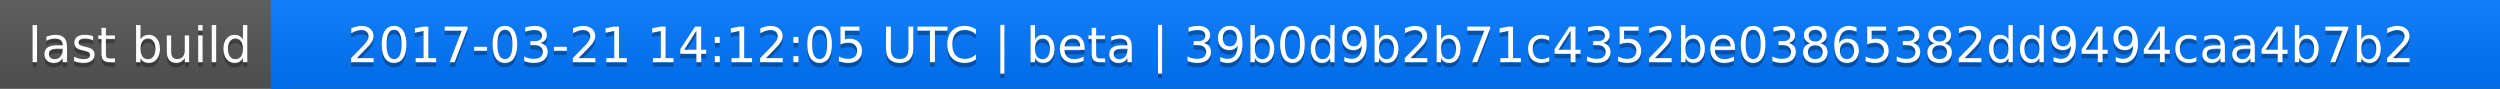
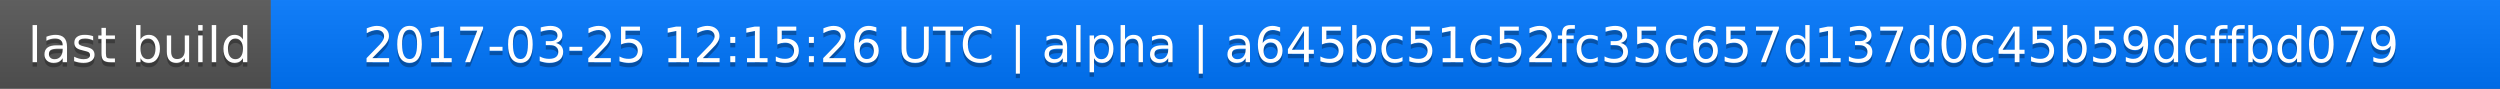
<svg xmlns="http://www.w3.org/2000/svg" width="563" height="20">
  <linearGradient id="a" x2="0" y2="100%">
    <stop offset="0" stop-color="#bbb" stop-opacity=".1" />
    <stop offset="1" stop-opacity=".1" />
  </linearGradient>
  <rect rx="0" width="563" height="20" fill="#555" />
  <rect rx="0" x="61" width="502" height="20" fill="#07f" />
  <path fill="#07f" d="M61 0h4v20h-4z" />
  <rect rx="0" width="563" height="20" fill="url(#a)" />
  <g fill="#fff" text-anchor="middle" font-family="DejaVu Sans,Verdana,Geneva,sans-serif" font-size="11">
    <text x="31.5" y="15" fill="#010101" fill-opacity=".3">last build</text>
    <text x="31.5" y="14">last build</text>
-     <text x="311" y="15" fill="#010101" fill-opacity=".3">2017-03-21 14:12:05 UTC | beta | 39b0d9b2b71c4352be03865382dd9494caa4b7b2</text>
-     <text x="311" y="14">2017-03-21 14:12:05 UTC | beta | 39b0d9b2b71c4352be03865382dd9494caa4b7b2</text>
+     <text x="311" y="15" fill="#010101" fill-opacity=".3">2017-03-25 12:15:26 UTC | alpha | a645bc51c52fc35c657d137d0c45b59dcffbd079</text>
+     <text x="311" y="14">2017-03-25 12:15:26 UTC | alpha | a645bc51c52fc35c657d137d0c45b59dcffbd079</text>
  </g>
</svg>
